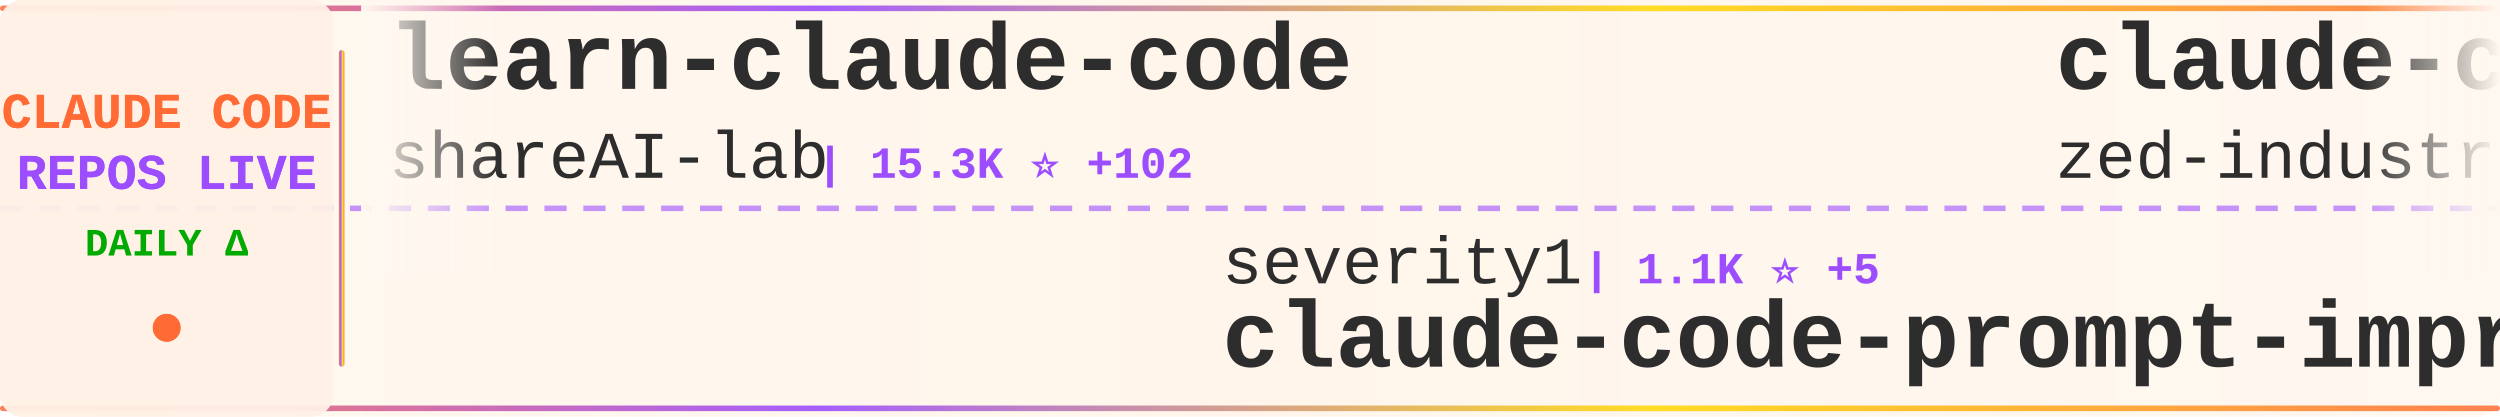
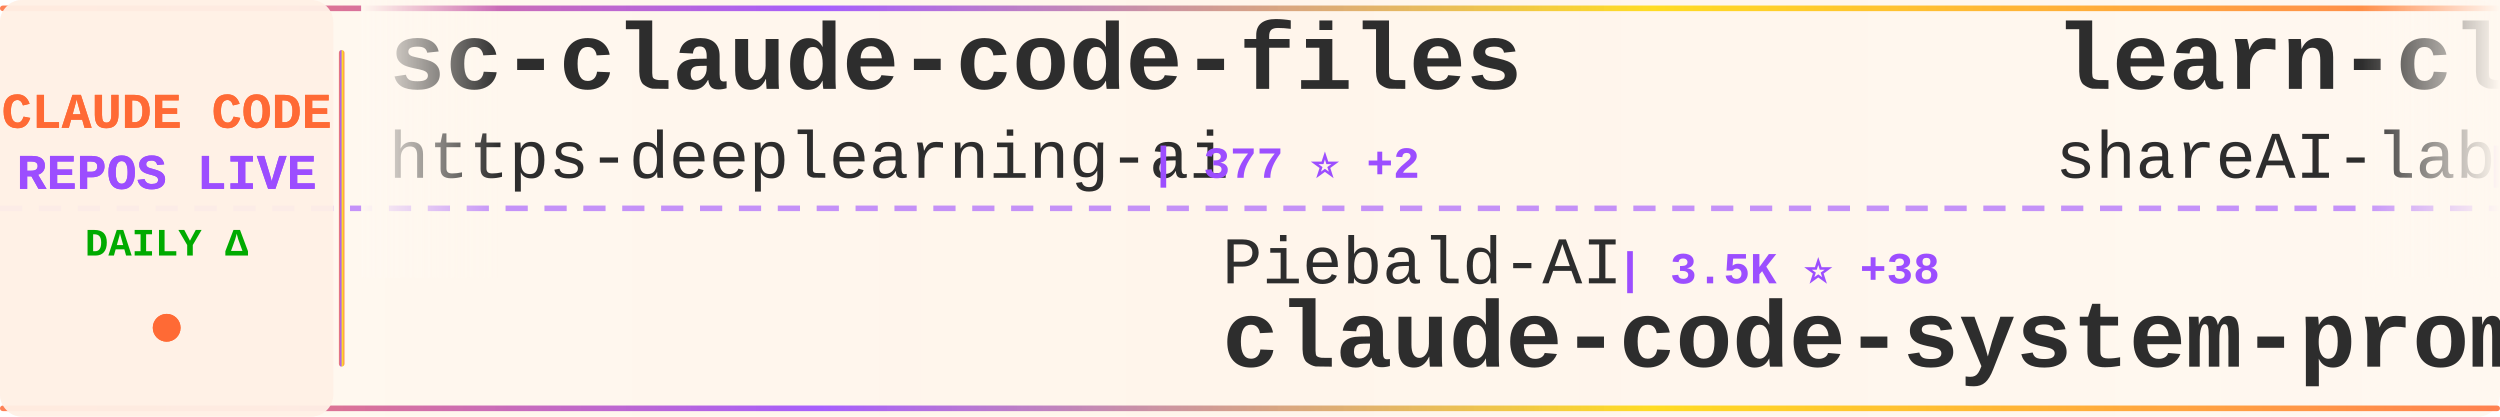
<svg xmlns="http://www.w3.org/2000/svg" width="900" height="150">
  <defs>
    <linearGradient id="tickerBg" x1="0%" y1="0%" x2="100%" y2="0%">
      <stop offset="0%" style="stop-color:#fff8f0;stop-opacity:0.98" />
      <stop offset="50%" style="stop-color:#fff5eb;stop-opacity:1" />
      <stop offset="100%" style="stop-color:#fff8f0;stop-opacity:0.98" />
    </linearGradient>
    <linearGradient id="borderGrad" x1="0%" y1="0%" x2="100%" y2="0%">
      <stop offset="0%" style="stop-color:#FF6B35;stop-opacity:0.85">
        <animate attributeName="stop-opacity" values="0.85;1;0.85" dur="2s" repeatCount="indefinite" />
      </stop>
      <stop offset="33%" style="stop-color:#9C4EFF;stop-opacity:0.9">
        <animate attributeName="stop-opacity" values="0.9;1;0.9" dur="2.2s" repeatCount="indefinite" />
      </stop>
      <stop offset="66%" style="stop-color:#FFD700;stop-opacity:0.85">
        <animate attributeName="stop-opacity" values="0.85;1;0.85" dur="1.8s" repeatCount="indefinite" />
      </stop>
      <stop offset="100%" style="stop-color:#FF6B35;stop-opacity:0.85">
        <animate attributeName="stop-opacity" values="0.85;1;0.85" dur="2s" repeatCount="indefinite" />
      </stop>
    </linearGradient>
    <filter id="textGlow">
      <feGaussianBlur stdDeviation="0.15" result="coloredBlur" />
      <feMerge>
        <feMergeNode in="coloredBlur" />
        <feMergeNode in="SourceGraphic" />
      </feMerge>
    </filter>
    <filter id="metricGlow">
      <feGaussianBlur stdDeviation="0.2" result="coloredBlur" />
      <feMerge>
        <feMergeNode in="coloredBlur" />
        <feMergeNode in="SourceGraphic" />
      </feMerge>
    </filter>
    <linearGradient id="leftFade" x1="0%" y1="0%" x2="100%" y2="0%">
      <stop offset="0%" style="stop-color:#fff8f0;stop-opacity:1" />
      <stop offset="100%" style="stop-color:#fff8f0;stop-opacity:0" />
    </linearGradient>
    <linearGradient id="rightFade" x1="0%" y1="0%" x2="100%" y2="0%">
      <stop offset="0%" style="stop-color:#fff8f0;stop-opacity:0" />
      <stop offset="100%" style="stop-color:#fff8f0;stop-opacity:1" />
    </linearGradient>
  </defs>
  <rect width="900" height="150" fill="url(#tickerBg)" rx="8" />
  <rect x="0" y="2" width="900" height="2" fill="url(#borderGrad)" rx="1" />
  <rect x="0" y="146" width="900" height="2" fill="url(#borderGrad)" rx="1" />
  <line x1="0" y1="75" x2="900" y2="75" stroke="#9C4EFF" stroke-width="2" stroke-dasharray="8 6" opacity="0.6" />
  <rect x="0" y="0" width="120" height="150" fill="#fff0e6" opacity="0.95" rx="8" />
  <text x="60" y="46" font-family="'Courier New', monospace" font-size="18" font-weight="bold" fill="#FF6B35" text-anchor="middle" filter="url(#textGlow)">
    CLAUDE CODE
  </text>
  <text x="60" y="68" font-family="'Courier New', monospace" font-size="18" font-weight="bold" fill="#9C4EFF" text-anchor="middle" filter="url(#textGlow)">
    REPOS LIVE
  </text>
  <text x="60" y="92" font-family="'Courier New', monospace" font-size="14" font-weight="bold" fill="#00aa00" text-anchor="middle">
    DAILY Δ
  </text>
  <circle cx="60" cy="118" r="5" fill="#FF6B35" filter="url(#metricGlow)">
    <animate attributeName="r" values="4;6;4" dur="1.5s" repeatCount="indefinite" />
    <animate attributeName="opacity" values="0.6;1;0.6" dur="1.5s" repeatCount="indefinite" />
  </circle>
  <rect x="122" y="18" width="2" height="114" fill="url(#borderGrad)" rx="1" />
  <clipPath id="tickerClip">
    <rect x="130" y="0" width="770" height="150" />
  </clipPath>
  <g clip-path="url(#tickerClip)">
    <g id="tickerItems">
      <animateTransform attributeName="transform" attributeType="XML" type="translate" from="0 0" to="-3000 0" dur="54s" repeatCount="indefinite" />
      <g transform="translate(0, 0)">
+         <text x="140" y="32" font-family="'Courier New', monospace" font-size="34" font-weight="bold" fill="#2d2d2d">sc-claude-code-files</text>
+         <text x="140" y="64" font-family="'Courier New', monospace" font-size="24" font-weight="normal" fill="#2d2d2d" opacity="1.0">https-deeplearning-ai</text>
+         <text x="414" y="64" font-family="'Courier New', monospace" font-size="16" font-weight="bold" fill="#9C4EFF"> | 377 ⭐ +2</text>
+       </g>
+       <g transform="translate(300, 0)">
+         <text x="140" y="102" font-family="'Courier New', monospace" font-size="24" font-weight="normal" fill="#2d2d2d" opacity="1.0">Piebald-AI</text>
+         <text x="282" y="102" font-family="'Courier New', monospace" font-size="16" font-weight="bold" fill="#9C4EFF"> | 3.5K ⭐ +38</text>
+         <text x="140" y="132" font-family="'Courier New', monospace" font-size="34" font-weight="bold" fill="#2d2d2d">claude-code-system-promp...</text>
+       </g>
+       <g transform="translate(600, 0)">
        <text x="140" y="32" font-family="'Courier New', monospace" font-size="34" font-weight="bold" fill="#2d2d2d">learn-claude-code</text>
        <text x="140" y="64" font-family="'Courier New', monospace" font-size="24" font-weight="normal" fill="#2d2d2d" opacity="1.0">shareAI-lab</text>
-         <text x="294" y="64" font-family="'Courier New', monospace" font-size="16" font-weight="bold" fill="#9C4EFF"> | 15.3K ⭐ +102</text>
-       </g>
-       <g transform="translate(300, 0)">
-         <text x="140" y="102" font-family="'Courier New', monospace" font-size="24" font-weight="normal" fill="#2d2d2d" opacity="1.0">severity1</text>
-         <text x="270" y="102" font-family="'Courier New', monospace" font-size="16" font-weight="bold" fill="#9C4EFF"> | 1.1K ⭐ +5</text>
-         <text x="140" y="132" font-family="'Courier New', monospace" font-size="34" font-weight="bold" fill="#2d2d2d">claude-code-prompt-impro...</text>
-       </g>
-       <g transform="translate(600, 0)">
-         <text x="140" y="32" font-family="'Courier New', monospace" font-size="34" font-weight="bold" fill="#2d2d2d">claude-code-acp</text>
-         <text x="140" y="64" font-family="'Courier New', monospace" font-size="24" font-weight="normal" fill="#2d2d2d" opacity="1.0">zed-industries</text>
-         <text x="330" y="64" font-family="'Courier New', monospace" font-size="16" font-weight="bold" fill="#9C4EFF"> | 796 ⭐ +6</text>
+         <text x="294" y="64" font-family="'Courier New', monospace" font-size="16" font-weight="bold" fill="#9C4EFF"> | 15.3K ⭐ +117</text>
      </g>
      <g transform="translate(900, 0)">
-         <text x="140" y="102" font-family="'Courier New', monospace" font-size="24" font-weight="normal" fill="#2d2d2d" opacity="1.0">anthropics</text>
-         <text x="282" y="102" font-family="'Courier New', monospace" font-size="16" font-weight="bold" fill="#9C4EFF"> | 1.3K ⭐ +10</text>
-         <text x="140" y="132" font-family="'Courier New', monospace" font-size="34" font-weight="bold" fill="#2d2d2d">claude-agent-sdk-demos</text>
+         <text x="140" y="102" font-family="'Courier New', monospace" font-size="24" font-weight="normal" fill="#2d2d2d" opacity="1.0">BloopAI</text>
+         <text x="246" y="102" font-family="'Courier New', monospace" font-size="16" font-weight="bold" fill="#9C4EFF"> | 19.0K ⭐ +199</text>
+         <text x="140" y="132" font-family="'Courier New', monospace" font-size="34" font-weight="bold" fill="#2d2d2d">vibe-kanban</text>
      </g>
      <g transform="translate(1200, 0)">
-         <text x="140" y="32" font-family="'Courier New', monospace" font-size="34" font-weight="bold" fill="#2d2d2d">Claude-Code-Workflow</text>
-         <text x="140" y="64" font-family="'Courier New', monospace" font-size="24" font-weight="normal" fill="#2d2d2d" opacity="1.0">catlog22</text>
-         <text x="258" y="64" font-family="'Courier New', monospace" font-size="16" font-weight="bold" fill="#9C4EFF"> | 1.2K ⭐ +26</text>
+         <text x="140" y="32" font-family="'Courier New', monospace" font-size="34" font-weight="bold" fill="#2d2d2d">claude-code-tips</text>
+         <text x="140" y="64" font-family="'Courier New', monospace" font-size="24" font-weight="normal" fill="#2d2d2d" opacity="1.0">ykdojo</text>
+         <text x="234" y="64" font-family="'Courier New', monospace" font-size="16" font-weight="bold" fill="#9C4EFF"> | 1.6K ⭐ +20</text>
      </g>
      <g transform="translate(1500, 0)">
-         <text x="140" y="102" font-family="'Courier New', monospace" font-size="24" font-weight="normal" fill="#2d2d2d" opacity="1.0">EveryInc</text>
-         <text x="258" y="102" font-family="'Courier New', monospace" font-size="16" font-weight="bold" fill="#9C4EFF"> | 6.3K ⭐ +87</text>
-         <text x="140" y="132" font-family="'Courier New', monospace" font-size="34" font-weight="bold" fill="#2d2d2d">compound-engineering-plu...</text>
+         <text x="140" y="102" font-family="'Courier New', monospace" font-size="24" font-weight="normal" fill="#2d2d2d" opacity="1.0">OthmanAdi</text>
+         <text x="270" y="102" font-family="'Courier New', monospace" font-size="16" font-weight="bold" fill="#9C4EFF"> | 11.3K ⭐ +155</text>
+         <text x="140" y="132" font-family="'Courier New', monospace" font-size="34" font-weight="bold" fill="#2d2d2d">planning-with-files</text>
      </g>
      <g transform="translate(1800, 0)">
-         <text x="140" y="32" font-family="'Courier New', monospace" font-size="34" font-weight="bold" fill="#2d2d2d">claude-agent-sdk-python</text>
-         <text x="140" y="64" font-family="'Courier New', monospace" font-size="24" font-weight="normal" fill="#2d2d2d" opacity="1.0">anthropics</text>
-         <text x="282" y="64" font-family="'Courier New', monospace" font-size="16" font-weight="bold" fill="#9C4EFF"> | 4.3K ⭐ +15</text>
+         <text x="140" y="32" font-family="'Courier New', monospace" font-size="34" font-weight="bold" fill="#2d2d2d">claude-code-mastering</text>
+         <text x="140" y="64" font-family="'Courier New', monospace" font-size="24" font-weight="normal" fill="#2d2d2d" opacity="1.0">revfactory</text>
+         <text x="282" y="64" font-family="'Courier New', monospace" font-size="16" font-weight="bold" fill="#9C4EFF"> | 745 ⭐ +2</text>
      </g>
      <g transform="translate(2100, 0)">
-         <text x="140" y="102" font-family="'Courier New', monospace" font-size="24" font-weight="normal" fill="#2d2d2d" opacity="1.0">wasabeef</text>
-         <text x="258" y="102" font-family="'Courier New', monospace" font-size="16" font-weight="bold" fill="#9C4EFF"> | 982 ⭐ +2</text>
-         <text x="140" y="132" font-family="'Courier New', monospace" font-size="34" font-weight="bold" fill="#2d2d2d">claude-code-cookbook</text>
+         <text x="140" y="102" font-family="'Courier New', monospace" font-size="24" font-weight="normal" fill="#2d2d2d" opacity="1.0">frankbria</text>
+         <text x="270" y="102" font-family="'Courier New', monospace" font-size="16" font-weight="bold" fill="#9C4EFF"> | 5.7K ⭐ +114</text>
+         <text x="140" y="132" font-family="'Courier New', monospace" font-size="34" font-weight="bold" fill="#2d2d2d">ralph-claude-code</text>
      </g>
      <g transform="translate(2400, 0)">
-         <text x="140" y="32" font-family="'Courier New', monospace" font-size="34" font-weight="bold" fill="#2d2d2d">spec-kit</text>
-         <text x="140" y="64" font-family="'Courier New', monospace" font-size="24" font-weight="normal" fill="#2d2d2d" opacity="1.0">github</text>
-         <text x="234" y="64" font-family="'Courier New', monospace" font-size="16" font-weight="bold" fill="#9C4EFF"> | 65.0K ⭐ +182</text>
+         <text x="140" y="32" font-family="'Courier New', monospace" font-size="34" font-weight="bold" fill="#2d2d2d">claude-task-master</text>
+         <text x="140" y="64" font-family="'Courier New', monospace" font-size="24" font-weight="normal" fill="#2d2d2d" opacity="1.0">eyaltoledano</text>
+         <text x="306" y="64" font-family="'Courier New', monospace" font-size="16" font-weight="bold" fill="#9C4EFF"> | 25.1K ⭐ +26</text>
      </g>
      <g transform="translate(2700, 0)">
-         <text x="140" y="102" font-family="'Courier New', monospace" font-size="24" font-weight="normal" fill="#2d2d2d" opacity="1.0">siteboon</text>
-         <text x="258" y="102" font-family="'Courier New', monospace" font-size="16" font-weight="bold" fill="#9C4EFF"> | 5.7K ⭐ +15</text>
-         <text x="140" y="132" font-family="'Courier New', monospace" font-size="34" font-weight="bold" fill="#2d2d2d">claudecodeui</text>
+         <text x="140" y="102" font-family="'Courier New', monospace" font-size="24" font-weight="normal" fill="#2d2d2d" opacity="1.0">Dicklesworthstone</text>
+         <text x="366" y="102" font-family="'Courier New', monospace" font-size="16" font-weight="bold" fill="#9C4EFF"> | 634 ⭐</text>
+         <text x="140" y="132" font-family="'Courier New', monospace" font-size="34" font-weight="bold" fill="#2d2d2d">claude_code_agent_farm</text>
      </g>
      <g transform="translate(3000, 0)">
+         <text x="140" y="32" font-family="'Courier New', monospace" font-size="34" font-weight="bold" fill="#2d2d2d">sc-claude-code-files</text>
+         <text x="140" y="64" font-family="'Courier New', monospace" font-size="24" font-weight="normal" fill="#2d2d2d" opacity="1.0">https-deeplearning-ai</text>
+         <text x="414" y="64" font-family="'Courier New', monospace" font-size="16" font-weight="bold" fill="#9C4EFF"> | 377 ⭐ +2</text>
+       </g>
+       <g transform="translate(3300, 0)">
+         <text x="140" y="102" font-family="'Courier New', monospace" font-size="24" font-weight="normal" fill="#2d2d2d" opacity="1.0">Piebald-AI</text>
+         <text x="282" y="102" font-family="'Courier New', monospace" font-size="16" font-weight="bold" fill="#9C4EFF"> | 3.5K ⭐ +38</text>
+         <text x="140" y="132" font-family="'Courier New', monospace" font-size="34" font-weight="bold" fill="#2d2d2d">claude-code-system-promp...</text>
+       </g>
+       <g transform="translate(3600, 0)">
        <text x="140" y="32" font-family="'Courier New', monospace" font-size="34" font-weight="bold" fill="#2d2d2d">learn-claude-code</text>
        <text x="140" y="64" font-family="'Courier New', monospace" font-size="24" font-weight="normal" fill="#2d2d2d" opacity="1.0">shareAI-lab</text>
-         <text x="294" y="64" font-family="'Courier New', monospace" font-size="16" font-weight="bold" fill="#9C4EFF"> | 15.3K ⭐ +102</text>
-       </g>
-       <g transform="translate(3300, 0)">
-         <text x="140" y="102" font-family="'Courier New', monospace" font-size="24" font-weight="normal" fill="#2d2d2d" opacity="1.0">severity1</text>
-         <text x="270" y="102" font-family="'Courier New', monospace" font-size="16" font-weight="bold" fill="#9C4EFF"> | 1.1K ⭐ +5</text>
-         <text x="140" y="132" font-family="'Courier New', monospace" font-size="34" font-weight="bold" fill="#2d2d2d">claude-code-prompt-impro...</text>
-       </g>
-       <g transform="translate(3600, 0)">
-         <text x="140" y="32" font-family="'Courier New', monospace" font-size="34" font-weight="bold" fill="#2d2d2d">claude-code-acp</text>
-         <text x="140" y="64" font-family="'Courier New', monospace" font-size="24" font-weight="normal" fill="#2d2d2d" opacity="1.0">zed-industries</text>
-         <text x="330" y="64" font-family="'Courier New', monospace" font-size="16" font-weight="bold" fill="#9C4EFF"> | 796 ⭐ +6</text>
+         <text x="294" y="64" font-family="'Courier New', monospace" font-size="16" font-weight="bold" fill="#9C4EFF"> | 15.3K ⭐ +117</text>
      </g>
      <g transform="translate(3900, 0)">
-         <text x="140" y="102" font-family="'Courier New', monospace" font-size="24" font-weight="normal" fill="#2d2d2d" opacity="1.0">anthropics</text>
-         <text x="282" y="102" font-family="'Courier New', monospace" font-size="16" font-weight="bold" fill="#9C4EFF"> | 1.3K ⭐ +10</text>
-         <text x="140" y="132" font-family="'Courier New', monospace" font-size="34" font-weight="bold" fill="#2d2d2d">claude-agent-sdk-demos</text>
+         <text x="140" y="102" font-family="'Courier New', monospace" font-size="24" font-weight="normal" fill="#2d2d2d" opacity="1.0">BloopAI</text>
+         <text x="246" y="102" font-family="'Courier New', monospace" font-size="16" font-weight="bold" fill="#9C4EFF"> | 19.0K ⭐ +199</text>
+         <text x="140" y="132" font-family="'Courier New', monospace" font-size="34" font-weight="bold" fill="#2d2d2d">vibe-kanban</text>
      </g>
    </g>
  </g>
  <rect x="130" y="0" width="50" height="100" fill="url(#leftFade)" />
  <rect x="850" y="0" width="50" height="100" fill="url(#rightFade)" />
</svg>
